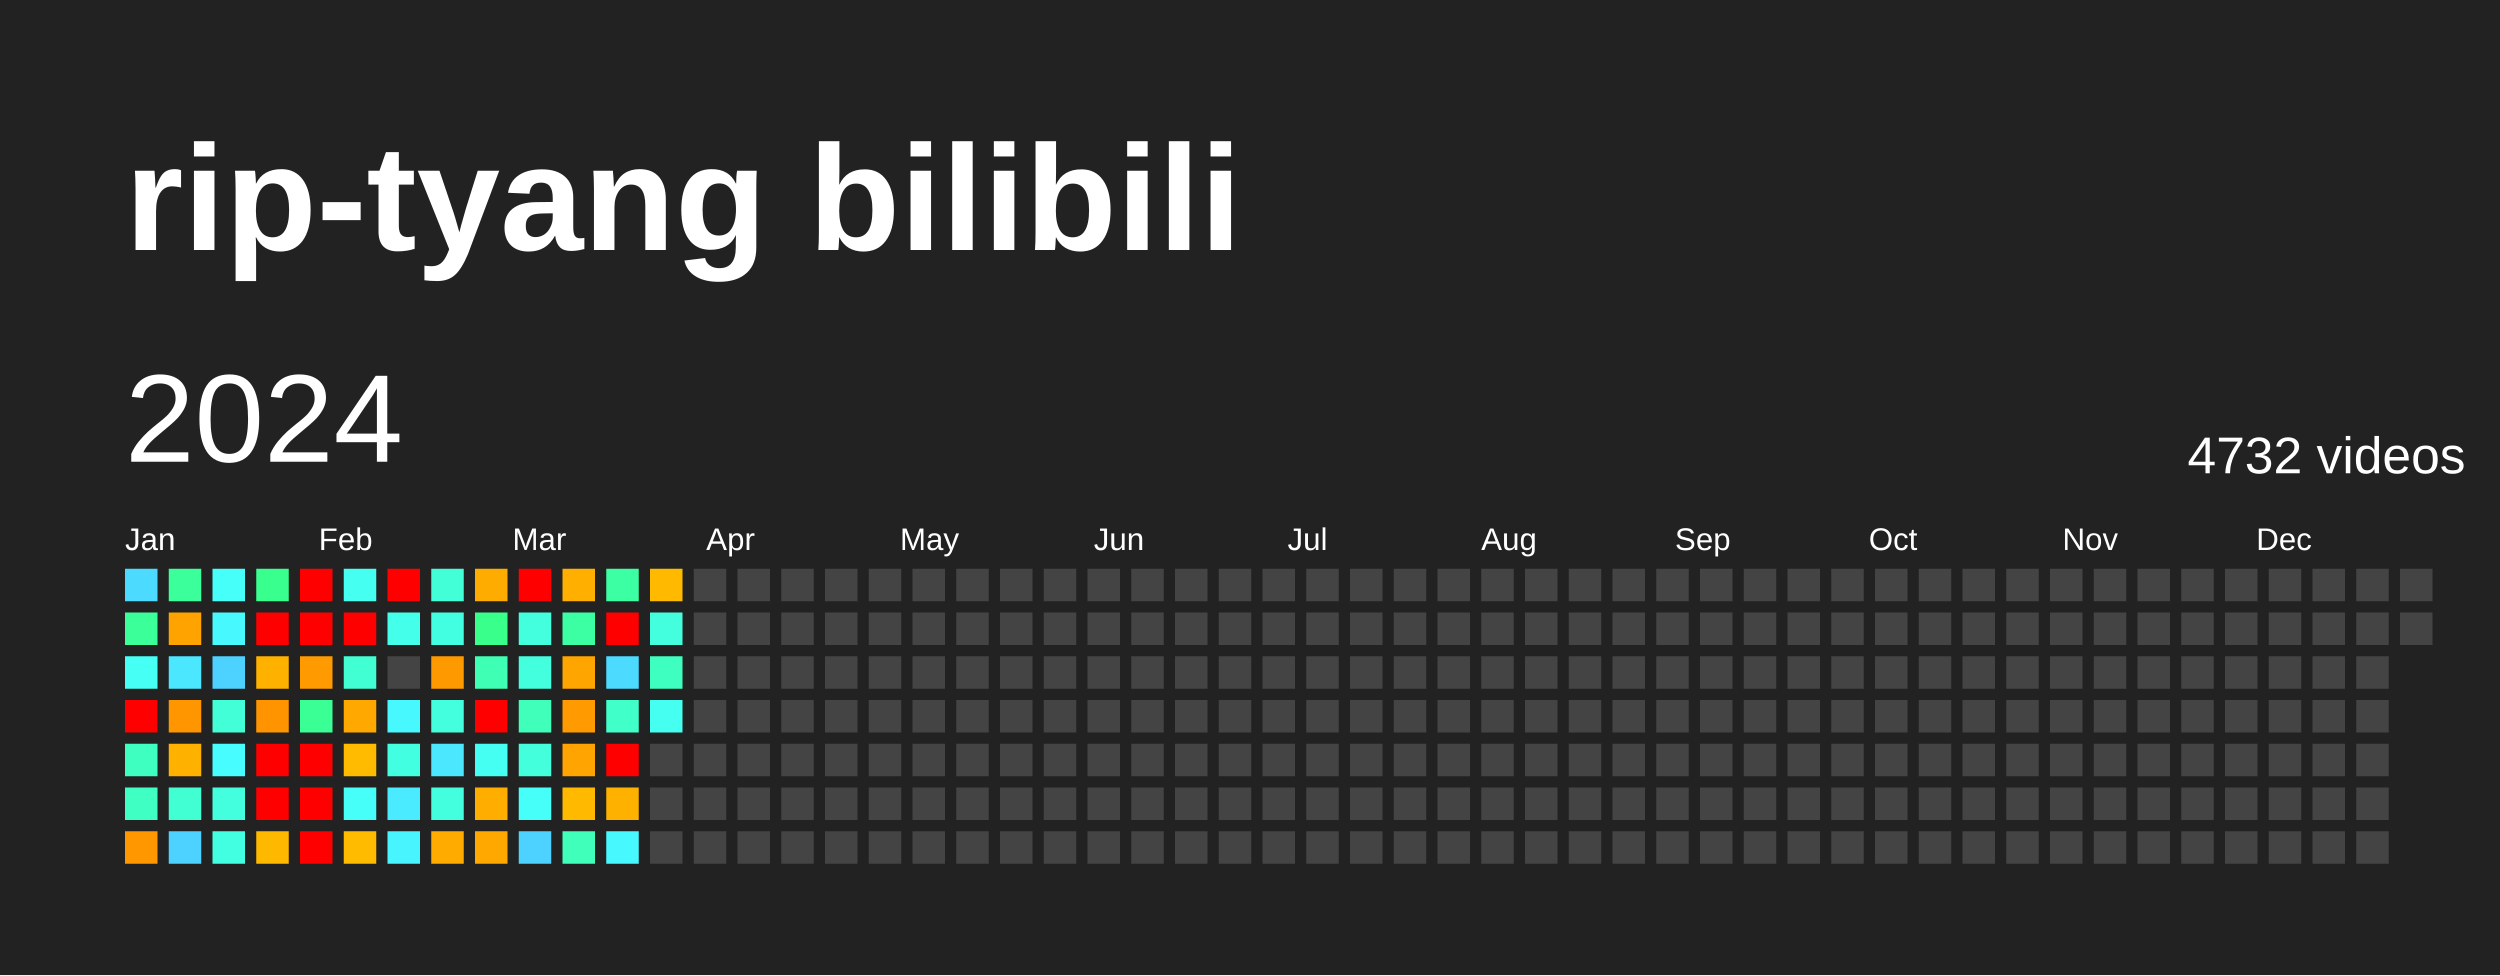
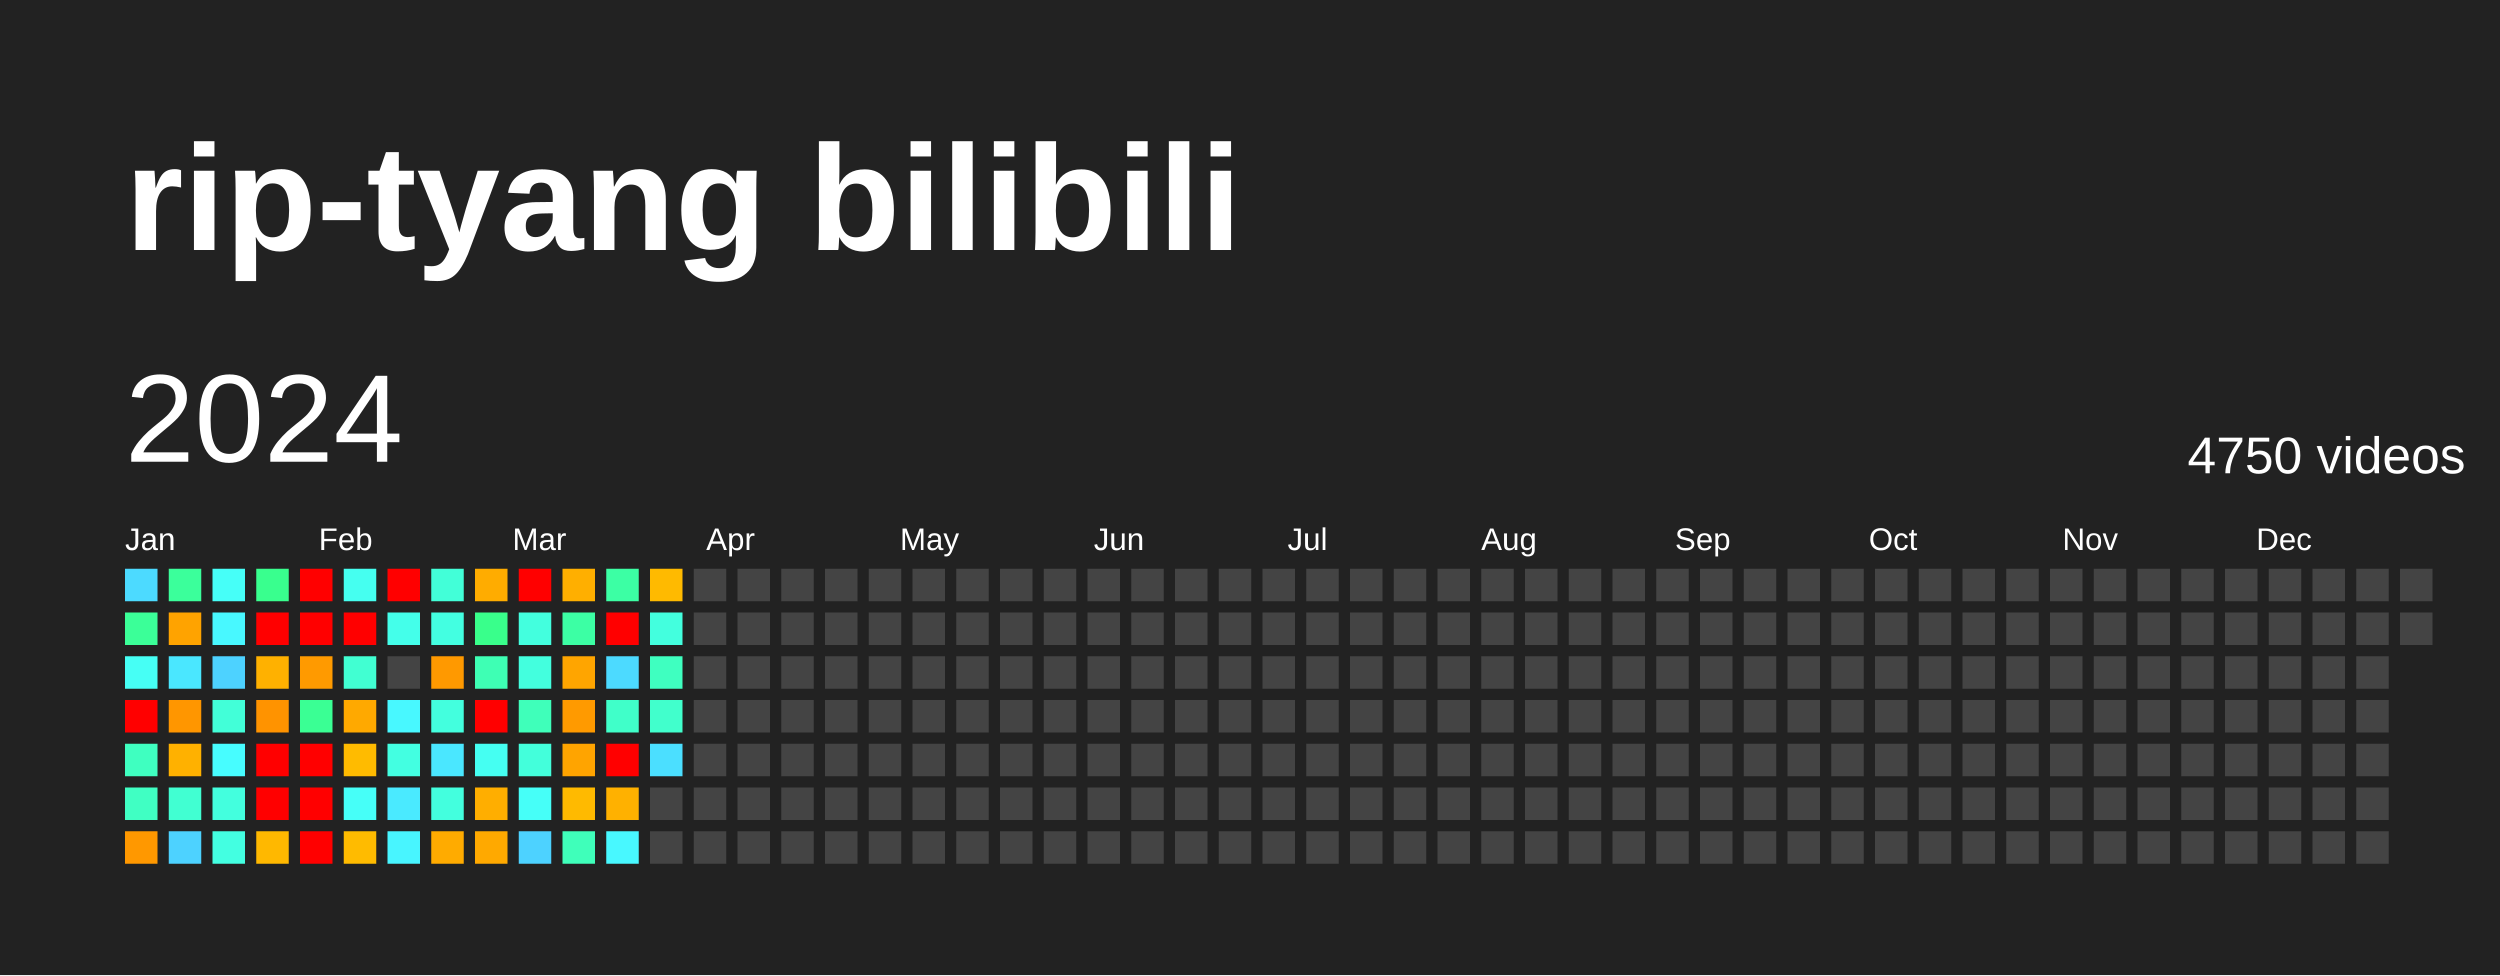
<svg xmlns="http://www.w3.org/2000/svg" baseProfile="full" height="78mm" version="1.1" viewBox="0,0,200,78" width="200mm">
  <defs />
  <rect fill="#222222" height="78" width="200" x="0" y="0" />
  <text fill="#FFFFFF" style="font-size:12px; font-family:Arial; font-weight:bold;" x="10" y="20">rip-tyang bilibili</text>
  <text dominant-baseline="hanging" fill="#FFFFFF" style="font-size:10.0px; font-family:Arial;" x="10" y="30">2024</text>
-   <text dominant-baseline="hanging" fill="#FFFFFF" style="font-size:4.125px; font-family:Arial;" x="175" y="35">4732 videos</text>
+   <text dominant-baseline="hanging" fill="#FFFFFF" style="font-size:4.125px; font-family:Arial;" x="175" y="35">4750 videos</text>
  <text fill="#FFFFFF" style="font-size:2.5px; font-family:Arial" x="10.0" y="44">Jan</text>
  <text fill="#FFFFFF" style="font-size:2.5px; font-family:Arial" x="25.5" y="44">Feb</text>
  <text fill="#FFFFFF" style="font-size:2.5px; font-family:Arial" x="41.0" y="44">Mar</text>
  <text fill="#FFFFFF" style="font-size:2.5px; font-family:Arial" x="56.5" y="44">Apr</text>
  <text fill="#FFFFFF" style="font-size:2.5px; font-family:Arial" x="72.0" y="44">May</text>
  <text fill="#FFFFFF" style="font-size:2.5px; font-family:Arial" x="87.5" y="44">Jun</text>
  <text fill="#FFFFFF" style="font-size:2.5px; font-family:Arial" x="103.0" y="44">Jul</text>
  <text fill="#FFFFFF" style="font-size:2.5px; font-family:Arial" x="118.5" y="44">Aug</text>
  <text fill="#FFFFFF" style="font-size:2.5px; font-family:Arial" x="134.0" y="44">Sep</text>
  <text fill="#FFFFFF" style="font-size:2.5px; font-family:Arial" x="149.5" y="44">Oct</text>
  <text fill="#FFFFFF" style="font-size:2.5px; font-family:Arial" x="165.0" y="44">Nov</text>
  <text fill="#FFFFFF" style="font-size:2.5px; font-family:Arial" x="180.5" y="44">Dec</text>
  <rect fill="#4cdaff" height="2.6" width="2.6" x="10.0" y="45.5" />
  <rect fill="#3bff98" height="2.6" width="2.6" x="10.0" y="49.0" />
  <rect fill="#46fff5" height="2.6" width="2.6" x="10.0" y="52.5" />
  <rect fill="red" height="2.6" width="2.6" x="10.0" y="56.0" />
  <rect fill="#3fffc0" height="2.6" width="2.6" x="10.0" y="59.5" />
  <rect fill="#40ffc3" height="2.6" width="2.6" x="10.0" y="63.0" />
  <rect fill="#ff9800" height="2.6" width="2.6" x="10.0" y="66.5" />
  <rect fill="#3bff9b" height="2.6" width="2.6" x="13.5" y="45.5" />
  <rect fill="#ffa300" height="2.6" width="2.6" x="13.5" y="49.0" />
  <rect fill="#4ae7ff" height="2.6" width="2.6" x="13.5" y="52.5" />
  <rect fill="#ff9600" height="2.6" width="2.6" x="13.5" y="56.0" />
  <rect fill="#ffb100" height="2.6" width="2.6" x="13.5" y="59.5" />
  <rect fill="#41ffd2" height="2.6" width="2.6" x="13.5" y="63.0" />
  <rect fill="#4dd2ff" height="2.6" width="2.6" x="13.5" y="66.5" />
  <rect fill="#46fff8" height="2.6" width="2.6" x="17.0" y="45.5" />
  <rect fill="#48f8ff" height="2.6" width="2.6" x="17.0" y="49.0" />
  <rect fill="#4dd2ff" height="2.6" width="2.6" x="17.0" y="52.5" />
  <rect fill="#42ffd8" height="2.6" width="2.6" x="17.0" y="56.0" />
  <rect fill="#47fdff" height="2.6" width="2.6" x="17.0" y="59.5" />
  <rect fill="#43ffde" height="2.6" width="2.6" x="17.0" y="63.0" />
  <rect fill="#43ffe1" height="2.6" width="2.6" x="17.0" y="66.5" />
  <rect fill="#39ff8e" height="2.6" width="2.6" x="20.5" y="45.5" />
  <rect fill="red" height="2.6" width="2.6" x="20.5" y="49.0" />
  <rect fill="#ffb100" height="2.6" width="2.6" x="20.5" y="52.5" />
  <rect fill="#ff9300" height="2.6" width="2.6" x="20.5" y="56.0" />
  <rect fill="red" height="2.6" width="2.6" x="20.5" y="59.5" />
  <rect fill="red" height="2.6" width="2.6" x="20.5" y="63.0" />
  <rect fill="#ffb800" height="2.6" width="2.6" x="20.5" y="66.5" />
  <rect fill="red" height="2.6" width="2.6" x="24.0" y="45.5" />
  <rect fill="red" height="2.6" width="2.6" x="24.0" y="49.0" />
  <rect fill="#ff9a00" height="2.6" width="2.6" x="24.0" y="52.5" />
  <rect fill="#3aff94" height="2.6" width="2.6" x="24.0" y="56.0" />
  <rect fill="red" height="2.6" width="2.6" x="24.0" y="59.5" />
  <rect fill="red" height="2.6" width="2.6" x="24.0" y="63.0" />
  <rect fill="red" height="2.6" width="2.6" x="24.0" y="66.5" />
  <rect fill="#45fff0" height="2.6" width="2.6" x="27.5" y="45.5" />
  <rect fill="red" height="2.6" width="2.6" x="27.5" y="49.0" />
  <rect fill="#41ffd2" height="2.6" width="2.6" x="27.5" y="52.5" />
  <rect fill="#ffa900" height="2.6" width="2.6" x="27.5" y="56.0" />
  <rect fill="#ffbb00" height="2.6" width="2.6" x="27.5" y="59.5" />
  <rect fill="#46fff8" height="2.6" width="2.6" x="27.5" y="63.0" />
  <rect fill="#ffbb00" height="2.6" width="2.6" x="27.5" y="66.5" />
  <rect fill="red" height="2.6" width="2.6" x="31.0" y="45.5" />
  <rect fill="#44ffea" height="2.6" width="2.6" x="31.0" y="49.0" />
  <rect fill="#444444" height="2.6" width="2.6" x="31.0" y="52.5" />
  <rect fill="#48f8ff" height="2.6" width="2.6" x="31.0" y="56.0" />
  <rect fill="#43ffe1" height="2.6" width="2.6" x="31.0" y="59.5" />
  <rect fill="#4aeaff" height="2.6" width="2.6" x="31.0" y="63.0" />
  <rect fill="#48f5ff" height="2.6" width="2.6" x="31.0" y="66.5" />
  <rect fill="#42ffd8" height="2.6" width="2.6" x="34.5" y="45.5" />
  <rect fill="#43ffe1" height="2.6" width="2.6" x="34.5" y="49.0" />
  <rect fill="#ff9900" height="2.6" width="2.6" x="34.5" y="52.5" />
  <rect fill="#43ffde" height="2.6" width="2.6" x="34.5" y="56.0" />
  <rect fill="#4ae7ff" height="2.6" width="2.6" x="34.5" y="59.5" />
  <rect fill="#43ffde" height="2.6" width="2.6" x="34.5" y="63.0" />
  <rect fill="#ffab00" height="2.6" width="2.6" x="34.5" y="66.5" />
  <rect fill="#ffac00" height="2.6" width="2.6" x="38.0" y="45.5" />
  <rect fill="#39ff8b" height="2.6" width="2.6" x="38.0" y="49.0" />
  <rect fill="#3effb4" height="2.6" width="2.6" x="38.0" y="52.5" />
  <rect fill="red" height="2.6" width="2.6" x="38.0" y="56.0" />
  <rect fill="#45fff2" height="2.6" width="2.6" x="38.0" y="59.5" />
  <rect fill="#ffae00" height="2.6" width="2.6" x="38.0" y="63.0" />
  <rect fill="#ffa900" height="2.6" width="2.6" x="38.0" y="66.5" />
  <rect fill="red" height="2.6" width="2.6" x="41.5" y="45.5" />
  <rect fill="#43ffde" height="2.6" width="2.6" x="41.5" y="49.0" />
  <rect fill="#43ffde" height="2.6" width="2.6" x="41.5" y="52.5" />
  <rect fill="#3fffba" height="2.6" width="2.6" x="41.5" y="56.0" />
  <rect fill="#43ffdb" height="2.6" width="2.6" x="41.5" y="59.5" />
  <rect fill="#46fff8" height="2.6" width="2.6" x="41.5" y="63.0" />
  <rect fill="#4dd2ff" height="2.6" width="2.6" x="41.5" y="66.5" />
  <rect fill="#ffaf00" height="2.6" width="2.6" x="45.0" y="45.5" />
  <rect fill="#3cffa4" height="2.6" width="2.6" x="45.0" y="49.0" />
  <rect fill="#ffa500" height="2.6" width="2.6" x="45.0" y="52.5" />
  <rect fill="#ff9a00" height="2.6" width="2.6" x="45.0" y="56.0" />
  <rect fill="#ffa400" height="2.6" width="2.6" x="45.0" y="59.5" />
  <rect fill="#ffba00" height="2.6" width="2.6" x="45.0" y="63.0" />
  <rect fill="#3fffba" height="2.6" width="2.6" x="45.0" y="66.5" />
  <rect fill="#3cffa4" height="2.6" width="2.6" x="48.5" y="45.5" />
  <rect fill="red" height="2.6" width="2.6" x="48.5" y="49.0" />
  <rect fill="#4cdaff" height="2.6" width="2.6" x="48.5" y="52.5" />
  <rect fill="#40ffc9" height="2.6" width="2.6" x="48.5" y="56.0" />
  <rect fill="red" height="2.6" width="2.6" x="48.5" y="59.5" />
  <rect fill="#ffb100" height="2.6" width="2.6" x="48.5" y="63.0" />
  <rect fill="#48f8ff" height="2.6" width="2.6" x="48.5" y="66.5" />
  <rect fill="#ffba00" height="2.6" width="2.6" x="52.0" y="45.5" />
  <rect fill="#43ffde" height="2.6" width="2.6" x="52.0" y="49.0" />
  <rect fill="#3fffc0" height="2.6" width="2.6" x="52.0" y="52.5" />
-   <rect fill="#45fff0" height="2.6" width="2.6" x="52.0" y="56.0" />
-   <rect fill="#444444" height="2.6" width="2.6" x="52.0" y="59.5" />
+   <rect fill="#41ffcc" height="2.6" width="2.6" x="52.0" y="56.0" />
+   <rect fill="#4bdfff" height="2.6" width="2.6" x="52.0" y="59.5" />
  <rect fill="#444444" height="2.6" width="2.6" x="52.0" y="63.0" />
  <rect fill="#444444" height="2.6" width="2.6" x="52.0" y="66.5" />
  <rect fill="#444444" height="2.6" width="2.6" x="55.5" y="45.5" />
  <rect fill="#444444" height="2.6" width="2.6" x="55.5" y="49.0" />
  <rect fill="#444444" height="2.6" width="2.6" x="55.5" y="52.5" />
  <rect fill="#444444" height="2.6" width="2.6" x="55.5" y="56.0" />
  <rect fill="#444444" height="2.6" width="2.6" x="55.5" y="59.5" />
  <rect fill="#444444" height="2.6" width="2.6" x="55.5" y="63.0" />
  <rect fill="#444444" height="2.6" width="2.6" x="55.5" y="66.5" />
  <rect fill="#444444" height="2.6" width="2.6" x="59.0" y="45.5" />
  <rect fill="#444444" height="2.6" width="2.6" x="59.0" y="49.0" />
  <rect fill="#444444" height="2.6" width="2.6" x="59.0" y="52.5" />
  <rect fill="#444444" height="2.6" width="2.6" x="59.0" y="56.0" />
  <rect fill="#444444" height="2.6" width="2.6" x="59.0" y="59.5" />
  <rect fill="#444444" height="2.6" width="2.6" x="59.0" y="63.0" />
  <rect fill="#444444" height="2.6" width="2.6" x="59.0" y="66.5" />
  <rect fill="#444444" height="2.6" width="2.6" x="62.5" y="45.5" />
  <rect fill="#444444" height="2.6" width="2.6" x="62.5" y="49.0" />
  <rect fill="#444444" height="2.6" width="2.6" x="62.5" y="52.5" />
  <rect fill="#444444" height="2.6" width="2.6" x="62.5" y="56.0" />
  <rect fill="#444444" height="2.6" width="2.6" x="62.5" y="59.5" />
  <rect fill="#444444" height="2.6" width="2.6" x="62.5" y="63.0" />
  <rect fill="#444444" height="2.6" width="2.6" x="62.5" y="66.5" />
  <rect fill="#444444" height="2.6" width="2.6" x="66.0" y="45.5" />
  <rect fill="#444444" height="2.6" width="2.6" x="66.0" y="49.0" />
  <rect fill="#444444" height="2.6" width="2.6" x="66.0" y="52.5" />
  <rect fill="#444444" height="2.6" width="2.6" x="66.0" y="56.0" />
  <rect fill="#444444" height="2.6" width="2.6" x="66.0" y="59.5" />
  <rect fill="#444444" height="2.6" width="2.6" x="66.0" y="63.0" />
  <rect fill="#444444" height="2.6" width="2.6" x="66.0" y="66.5" />
  <rect fill="#444444" height="2.6" width="2.6" x="69.5" y="45.5" />
  <rect fill="#444444" height="2.6" width="2.6" x="69.5" y="49.0" />
  <rect fill="#444444" height="2.6" width="2.6" x="69.5" y="52.5" />
  <rect fill="#444444" height="2.6" width="2.6" x="69.5" y="56.0" />
  <rect fill="#444444" height="2.6" width="2.6" x="69.5" y="59.5" />
  <rect fill="#444444" height="2.6" width="2.6" x="69.5" y="63.0" />
  <rect fill="#444444" height="2.6" width="2.6" x="69.5" y="66.5" />
  <rect fill="#444444" height="2.6" width="2.6" x="73.0" y="45.5" />
  <rect fill="#444444" height="2.6" width="2.6" x="73.0" y="49.0" />
  <rect fill="#444444" height="2.6" width="2.6" x="73.0" y="52.5" />
  <rect fill="#444444" height="2.6" width="2.6" x="73.0" y="56.0" />
  <rect fill="#444444" height="2.6" width="2.6" x="73.0" y="59.5" />
  <rect fill="#444444" height="2.6" width="2.6" x="73.0" y="63.0" />
  <rect fill="#444444" height="2.6" width="2.6" x="73.0" y="66.5" />
  <rect fill="#444444" height="2.6" width="2.6" x="76.5" y="45.5" />
  <rect fill="#444444" height="2.6" width="2.6" x="76.5" y="49.0" />
  <rect fill="#444444" height="2.6" width="2.6" x="76.5" y="52.5" />
  <rect fill="#444444" height="2.6" width="2.6" x="76.5" y="56.0" />
  <rect fill="#444444" height="2.6" width="2.6" x="76.5" y="59.5" />
  <rect fill="#444444" height="2.6" width="2.6" x="76.5" y="63.0" />
  <rect fill="#444444" height="2.6" width="2.6" x="76.5" y="66.5" />
  <rect fill="#444444" height="2.6" width="2.6" x="80.0" y="45.5" />
  <rect fill="#444444" height="2.6" width="2.6" x="80.0" y="49.0" />
  <rect fill="#444444" height="2.6" width="2.6" x="80.0" y="52.5" />
  <rect fill="#444444" height="2.6" width="2.6" x="80.0" y="56.0" />
  <rect fill="#444444" height="2.6" width="2.6" x="80.0" y="59.5" />
  <rect fill="#444444" height="2.6" width="2.6" x="80.0" y="63.0" />
  <rect fill="#444444" height="2.6" width="2.6" x="80.0" y="66.5" />
  <rect fill="#444444" height="2.6" width="2.6" x="83.5" y="45.5" />
  <rect fill="#444444" height="2.6" width="2.6" x="83.5" y="49.0" />
  <rect fill="#444444" height="2.6" width="2.6" x="83.5" y="52.5" />
  <rect fill="#444444" height="2.6" width="2.6" x="83.5" y="56.0" />
  <rect fill="#444444" height="2.6" width="2.6" x="83.5" y="59.5" />
  <rect fill="#444444" height="2.6" width="2.6" x="83.5" y="63.0" />
  <rect fill="#444444" height="2.6" width="2.6" x="83.5" y="66.5" />
  <rect fill="#444444" height="2.6" width="2.6" x="87.0" y="45.5" />
  <rect fill="#444444" height="2.6" width="2.6" x="87.0" y="49.0" />
  <rect fill="#444444" height="2.6" width="2.6" x="87.0" y="52.5" />
  <rect fill="#444444" height="2.6" width="2.6" x="87.0" y="56.0" />
  <rect fill="#444444" height="2.6" width="2.6" x="87.0" y="59.5" />
  <rect fill="#444444" height="2.6" width="2.6" x="87.0" y="63.0" />
  <rect fill="#444444" height="2.6" width="2.6" x="87.0" y="66.5" />
  <rect fill="#444444" height="2.6" width="2.6" x="90.5" y="45.5" />
  <rect fill="#444444" height="2.6" width="2.6" x="90.5" y="49.0" />
  <rect fill="#444444" height="2.6" width="2.6" x="90.5" y="52.5" />
  <rect fill="#444444" height="2.6" width="2.6" x="90.5" y="56.0" />
  <rect fill="#444444" height="2.6" width="2.6" x="90.5" y="59.5" />
  <rect fill="#444444" height="2.6" width="2.6" x="90.5" y="63.0" />
  <rect fill="#444444" height="2.6" width="2.6" x="90.5" y="66.5" />
  <rect fill="#444444" height="2.6" width="2.6" x="94.0" y="45.5" />
  <rect fill="#444444" height="2.6" width="2.6" x="94.0" y="49.0" />
  <rect fill="#444444" height="2.6" width="2.6" x="94.0" y="52.5" />
  <rect fill="#444444" height="2.6" width="2.6" x="94.0" y="56.0" />
  <rect fill="#444444" height="2.6" width="2.6" x="94.0" y="59.5" />
  <rect fill="#444444" height="2.6" width="2.6" x="94.0" y="63.0" />
  <rect fill="#444444" height="2.6" width="2.6" x="94.0" y="66.5" />
  <rect fill="#444444" height="2.6" width="2.6" x="97.5" y="45.5" />
  <rect fill="#444444" height="2.6" width="2.6" x="97.5" y="49.0" />
  <rect fill="#444444" height="2.6" width="2.6" x="97.5" y="52.5" />
  <rect fill="#444444" height="2.6" width="2.6" x="97.5" y="56.0" />
  <rect fill="#444444" height="2.6" width="2.6" x="97.5" y="59.5" />
  <rect fill="#444444" height="2.6" width="2.6" x="97.5" y="63.0" />
  <rect fill="#444444" height="2.6" width="2.6" x="97.5" y="66.5" />
  <rect fill="#444444" height="2.6" width="2.6" x="101.0" y="45.5" />
  <rect fill="#444444" height="2.6" width="2.6" x="101.0" y="49.0" />
  <rect fill="#444444" height="2.6" width="2.6" x="101.0" y="52.5" />
  <rect fill="#444444" height="2.6" width="2.6" x="101.0" y="56.0" />
  <rect fill="#444444" height="2.6" width="2.6" x="101.0" y="59.5" />
  <rect fill="#444444" height="2.6" width="2.6" x="101.0" y="63.0" />
  <rect fill="#444444" height="2.6" width="2.6" x="101.0" y="66.5" />
  <rect fill="#444444" height="2.6" width="2.6" x="104.5" y="45.5" />
  <rect fill="#444444" height="2.6" width="2.6" x="104.5" y="49.0" />
  <rect fill="#444444" height="2.6" width="2.6" x="104.5" y="52.5" />
  <rect fill="#444444" height="2.6" width="2.6" x="104.5" y="56.0" />
  <rect fill="#444444" height="2.6" width="2.6" x="104.5" y="59.5" />
  <rect fill="#444444" height="2.6" width="2.6" x="104.5" y="63.0" />
  <rect fill="#444444" height="2.6" width="2.6" x="104.5" y="66.5" />
  <rect fill="#444444" height="2.6" width="2.6" x="108.0" y="45.5" />
  <rect fill="#444444" height="2.6" width="2.6" x="108.0" y="49.0" />
  <rect fill="#444444" height="2.6" width="2.6" x="108.0" y="52.5" />
  <rect fill="#444444" height="2.6" width="2.6" x="108.0" y="56.0" />
  <rect fill="#444444" height="2.6" width="2.6" x="108.0" y="59.5" />
  <rect fill="#444444" height="2.6" width="2.6" x="108.0" y="63.0" />
  <rect fill="#444444" height="2.6" width="2.6" x="108.0" y="66.5" />
  <rect fill="#444444" height="2.6" width="2.6" x="111.5" y="45.5" />
  <rect fill="#444444" height="2.6" width="2.6" x="111.5" y="49.0" />
  <rect fill="#444444" height="2.6" width="2.6" x="111.5" y="52.5" />
  <rect fill="#444444" height="2.6" width="2.6" x="111.5" y="56.0" />
  <rect fill="#444444" height="2.6" width="2.6" x="111.5" y="59.5" />
  <rect fill="#444444" height="2.6" width="2.6" x="111.5" y="63.0" />
  <rect fill="#444444" height="2.6" width="2.6" x="111.5" y="66.5" />
  <rect fill="#444444" height="2.6" width="2.6" x="115.0" y="45.5" />
  <rect fill="#444444" height="2.6" width="2.6" x="115.0" y="49.0" />
  <rect fill="#444444" height="2.6" width="2.6" x="115.0" y="52.5" />
  <rect fill="#444444" height="2.6" width="2.6" x="115.0" y="56.0" />
  <rect fill="#444444" height="2.6" width="2.6" x="115.0" y="59.5" />
  <rect fill="#444444" height="2.6" width="2.6" x="115.0" y="63.0" />
  <rect fill="#444444" height="2.6" width="2.6" x="115.0" y="66.5" />
  <rect fill="#444444" height="2.6" width="2.6" x="118.5" y="45.5" />
  <rect fill="#444444" height="2.6" width="2.6" x="118.5" y="49.0" />
  <rect fill="#444444" height="2.6" width="2.6" x="118.5" y="52.5" />
  <rect fill="#444444" height="2.6" width="2.6" x="118.5" y="56.0" />
  <rect fill="#444444" height="2.6" width="2.6" x="118.5" y="59.5" />
  <rect fill="#444444" height="2.6" width="2.6" x="118.5" y="63.0" />
  <rect fill="#444444" height="2.6" width="2.6" x="118.5" y="66.5" />
  <rect fill="#444444" height="2.6" width="2.6" x="122.0" y="45.5" />
  <rect fill="#444444" height="2.6" width="2.6" x="122.0" y="49.0" />
  <rect fill="#444444" height="2.6" width="2.6" x="122.0" y="52.5" />
  <rect fill="#444444" height="2.6" width="2.6" x="122.0" y="56.0" />
  <rect fill="#444444" height="2.6" width="2.6" x="122.0" y="59.5" />
  <rect fill="#444444" height="2.6" width="2.6" x="122.0" y="63.0" />
  <rect fill="#444444" height="2.6" width="2.6" x="122.0" y="66.5" />
  <rect fill="#444444" height="2.6" width="2.6" x="125.5" y="45.5" />
  <rect fill="#444444" height="2.6" width="2.6" x="125.5" y="49.0" />
  <rect fill="#444444" height="2.6" width="2.6" x="125.5" y="52.5" />
  <rect fill="#444444" height="2.6" width="2.6" x="125.5" y="56.0" />
  <rect fill="#444444" height="2.6" width="2.6" x="125.5" y="59.5" />
  <rect fill="#444444" height="2.6" width="2.6" x="125.5" y="63.0" />
  <rect fill="#444444" height="2.6" width="2.6" x="125.5" y="66.5" />
  <rect fill="#444444" height="2.6" width="2.6" x="129.0" y="45.5" />
  <rect fill="#444444" height="2.6" width="2.6" x="129.0" y="49.0" />
  <rect fill="#444444" height="2.6" width="2.6" x="129.0" y="52.5" />
  <rect fill="#444444" height="2.6" width="2.6" x="129.0" y="56.0" />
  <rect fill="#444444" height="2.6" width="2.6" x="129.0" y="59.5" />
  <rect fill="#444444" height="2.6" width="2.6" x="129.0" y="63.0" />
  <rect fill="#444444" height="2.6" width="2.6" x="129.0" y="66.5" />
  <rect fill="#444444" height="2.6" width="2.6" x="132.5" y="45.5" />
  <rect fill="#444444" height="2.6" width="2.6" x="132.5" y="49.0" />
  <rect fill="#444444" height="2.6" width="2.6" x="132.5" y="52.5" />
  <rect fill="#444444" height="2.6" width="2.6" x="132.5" y="56.0" />
  <rect fill="#444444" height="2.6" width="2.6" x="132.5" y="59.5" />
  <rect fill="#444444" height="2.6" width="2.6" x="132.5" y="63.0" />
  <rect fill="#444444" height="2.6" width="2.6" x="132.5" y="66.5" />
  <rect fill="#444444" height="2.6" width="2.6" x="136.0" y="45.5" />
  <rect fill="#444444" height="2.6" width="2.6" x="136.0" y="49.0" />
  <rect fill="#444444" height="2.6" width="2.6" x="136.0" y="52.5" />
  <rect fill="#444444" height="2.6" width="2.6" x="136.0" y="56.0" />
  <rect fill="#444444" height="2.6" width="2.6" x="136.0" y="59.5" />
  <rect fill="#444444" height="2.6" width="2.6" x="136.0" y="63.0" />
  <rect fill="#444444" height="2.6" width="2.6" x="136.0" y="66.5" />
  <rect fill="#444444" height="2.6" width="2.6" x="139.5" y="45.5" />
  <rect fill="#444444" height="2.6" width="2.6" x="139.5" y="49.0" />
  <rect fill="#444444" height="2.6" width="2.6" x="139.5" y="52.5" />
  <rect fill="#444444" height="2.6" width="2.6" x="139.5" y="56.0" />
  <rect fill="#444444" height="2.6" width="2.6" x="139.5" y="59.5" />
  <rect fill="#444444" height="2.6" width="2.6" x="139.5" y="63.0" />
  <rect fill="#444444" height="2.6" width="2.6" x="139.5" y="66.5" />
  <rect fill="#444444" height="2.6" width="2.6" x="143.0" y="45.5" />
  <rect fill="#444444" height="2.6" width="2.6" x="143.0" y="49.0" />
  <rect fill="#444444" height="2.6" width="2.6" x="143.0" y="52.5" />
  <rect fill="#444444" height="2.6" width="2.6" x="143.0" y="56.0" />
  <rect fill="#444444" height="2.6" width="2.6" x="143.0" y="59.5" />
  <rect fill="#444444" height="2.6" width="2.6" x="143.0" y="63.0" />
  <rect fill="#444444" height="2.6" width="2.6" x="143.0" y="66.5" />
  <rect fill="#444444" height="2.6" width="2.6" x="146.5" y="45.5" />
  <rect fill="#444444" height="2.6" width="2.6" x="146.5" y="49.0" />
  <rect fill="#444444" height="2.6" width="2.6" x="146.5" y="52.5" />
  <rect fill="#444444" height="2.6" width="2.6" x="146.5" y="56.0" />
  <rect fill="#444444" height="2.6" width="2.6" x="146.5" y="59.5" />
  <rect fill="#444444" height="2.6" width="2.6" x="146.5" y="63.0" />
  <rect fill="#444444" height="2.6" width="2.6" x="146.5" y="66.5" />
  <rect fill="#444444" height="2.6" width="2.6" x="150.0" y="45.5" />
  <rect fill="#444444" height="2.6" width="2.6" x="150.0" y="49.0" />
  <rect fill="#444444" height="2.6" width="2.6" x="150.0" y="52.5" />
  <rect fill="#444444" height="2.6" width="2.6" x="150.0" y="56.0" />
  <rect fill="#444444" height="2.6" width="2.6" x="150.0" y="59.5" />
  <rect fill="#444444" height="2.6" width="2.6" x="150.0" y="63.0" />
  <rect fill="#444444" height="2.6" width="2.6" x="150.0" y="66.5" />
  <rect fill="#444444" height="2.6" width="2.6" x="153.5" y="45.5" />
  <rect fill="#444444" height="2.6" width="2.6" x="153.5" y="49.0" />
  <rect fill="#444444" height="2.6" width="2.6" x="153.5" y="52.5" />
  <rect fill="#444444" height="2.6" width="2.6" x="153.5" y="56.0" />
  <rect fill="#444444" height="2.6" width="2.6" x="153.5" y="59.5" />
  <rect fill="#444444" height="2.6" width="2.6" x="153.5" y="63.0" />
  <rect fill="#444444" height="2.6" width="2.6" x="153.5" y="66.5" />
  <rect fill="#444444" height="2.6" width="2.6" x="157.0" y="45.5" />
  <rect fill="#444444" height="2.6" width="2.6" x="157.0" y="49.0" />
  <rect fill="#444444" height="2.6" width="2.6" x="157.0" y="52.5" />
  <rect fill="#444444" height="2.6" width="2.6" x="157.0" y="56.0" />
  <rect fill="#444444" height="2.6" width="2.6" x="157.0" y="59.5" />
  <rect fill="#444444" height="2.6" width="2.6" x="157.0" y="63.0" />
  <rect fill="#444444" height="2.6" width="2.6" x="157.0" y="66.5" />
  <rect fill="#444444" height="2.6" width="2.6" x="160.5" y="45.5" />
  <rect fill="#444444" height="2.6" width="2.6" x="160.5" y="49.0" />
  <rect fill="#444444" height="2.6" width="2.6" x="160.5" y="52.5" />
  <rect fill="#444444" height="2.6" width="2.6" x="160.5" y="56.0" />
  <rect fill="#444444" height="2.6" width="2.6" x="160.5" y="59.5" />
  <rect fill="#444444" height="2.6" width="2.6" x="160.5" y="63.0" />
  <rect fill="#444444" height="2.6" width="2.6" x="160.5" y="66.5" />
  <rect fill="#444444" height="2.6" width="2.6" x="164.0" y="45.5" />
  <rect fill="#444444" height="2.6" width="2.6" x="164.0" y="49.0" />
  <rect fill="#444444" height="2.6" width="2.6" x="164.0" y="52.5" />
  <rect fill="#444444" height="2.6" width="2.6" x="164.0" y="56.0" />
  <rect fill="#444444" height="2.6" width="2.6" x="164.0" y="59.5" />
  <rect fill="#444444" height="2.6" width="2.6" x="164.0" y="63.0" />
  <rect fill="#444444" height="2.6" width="2.6" x="164.0" y="66.5" />
  <rect fill="#444444" height="2.6" width="2.6" x="167.5" y="45.5" />
  <rect fill="#444444" height="2.6" width="2.6" x="167.5" y="49.0" />
  <rect fill="#444444" height="2.6" width="2.6" x="167.5" y="52.5" />
  <rect fill="#444444" height="2.6" width="2.6" x="167.5" y="56.0" />
  <rect fill="#444444" height="2.6" width="2.6" x="167.5" y="59.5" />
  <rect fill="#444444" height="2.6" width="2.6" x="167.5" y="63.0" />
  <rect fill="#444444" height="2.6" width="2.6" x="167.5" y="66.5" />
  <rect fill="#444444" height="2.6" width="2.6" x="171.0" y="45.5" />
  <rect fill="#444444" height="2.6" width="2.6" x="171.0" y="49.0" />
  <rect fill="#444444" height="2.6" width="2.6" x="171.0" y="52.5" />
  <rect fill="#444444" height="2.6" width="2.6" x="171.0" y="56.0" />
  <rect fill="#444444" height="2.6" width="2.6" x="171.0" y="59.5" />
  <rect fill="#444444" height="2.6" width="2.6" x="171.0" y="63.0" />
  <rect fill="#444444" height="2.6" width="2.6" x="171.0" y="66.5" />
  <rect fill="#444444" height="2.6" width="2.6" x="174.5" y="45.5" />
  <rect fill="#444444" height="2.6" width="2.6" x="174.5" y="49.0" />
  <rect fill="#444444" height="2.6" width="2.6" x="174.5" y="52.5" />
  <rect fill="#444444" height="2.6" width="2.6" x="174.5" y="56.0" />
  <rect fill="#444444" height="2.6" width="2.6" x="174.5" y="59.5" />
  <rect fill="#444444" height="2.6" width="2.6" x="174.5" y="63.0" />
  <rect fill="#444444" height="2.6" width="2.6" x="174.5" y="66.5" />
  <rect fill="#444444" height="2.6" width="2.6" x="178.0" y="45.5" />
  <rect fill="#444444" height="2.6" width="2.6" x="178.0" y="49.0" />
  <rect fill="#444444" height="2.6" width="2.6" x="178.0" y="52.5" />
  <rect fill="#444444" height="2.6" width="2.6" x="178.0" y="56.0" />
  <rect fill="#444444" height="2.6" width="2.6" x="178.0" y="59.5" />
  <rect fill="#444444" height="2.6" width="2.6" x="178.0" y="63.0" />
  <rect fill="#444444" height="2.6" width="2.6" x="178.0" y="66.5" />
  <rect fill="#444444" height="2.6" width="2.6" x="181.5" y="45.5" />
  <rect fill="#444444" height="2.6" width="2.6" x="181.5" y="49.0" />
  <rect fill="#444444" height="2.6" width="2.6" x="181.5" y="52.5" />
  <rect fill="#444444" height="2.6" width="2.6" x="181.5" y="56.0" />
  <rect fill="#444444" height="2.6" width="2.6" x="181.5" y="59.5" />
  <rect fill="#444444" height="2.6" width="2.6" x="181.5" y="63.0" />
  <rect fill="#444444" height="2.6" width="2.6" x="181.5" y="66.5" />
  <rect fill="#444444" height="2.6" width="2.6" x="185.0" y="45.5" />
  <rect fill="#444444" height="2.6" width="2.6" x="185.0" y="49.0" />
  <rect fill="#444444" height="2.6" width="2.6" x="185.0" y="52.5" />
  <rect fill="#444444" height="2.6" width="2.6" x="185.0" y="56.0" />
  <rect fill="#444444" height="2.6" width="2.6" x="185.0" y="59.5" />
  <rect fill="#444444" height="2.6" width="2.6" x="185.0" y="63.0" />
  <rect fill="#444444" height="2.6" width="2.6" x="185.0" y="66.5" />
  <rect fill="#444444" height="2.6" width="2.6" x="188.5" y="45.5" />
  <rect fill="#444444" height="2.6" width="2.6" x="188.5" y="49.0" />
  <rect fill="#444444" height="2.6" width="2.6" x="188.5" y="52.5" />
  <rect fill="#444444" height="2.6" width="2.6" x="188.5" y="56.0" />
  <rect fill="#444444" height="2.6" width="2.6" x="188.5" y="59.5" />
  <rect fill="#444444" height="2.6" width="2.6" x="188.5" y="63.0" />
  <rect fill="#444444" height="2.6" width="2.6" x="188.5" y="66.5" />
  <rect fill="#444444" height="2.6" width="2.6" x="192.0" y="45.5" />
  <rect fill="#444444" height="2.6" width="2.6" x="192.0" y="49.0" />
</svg>
